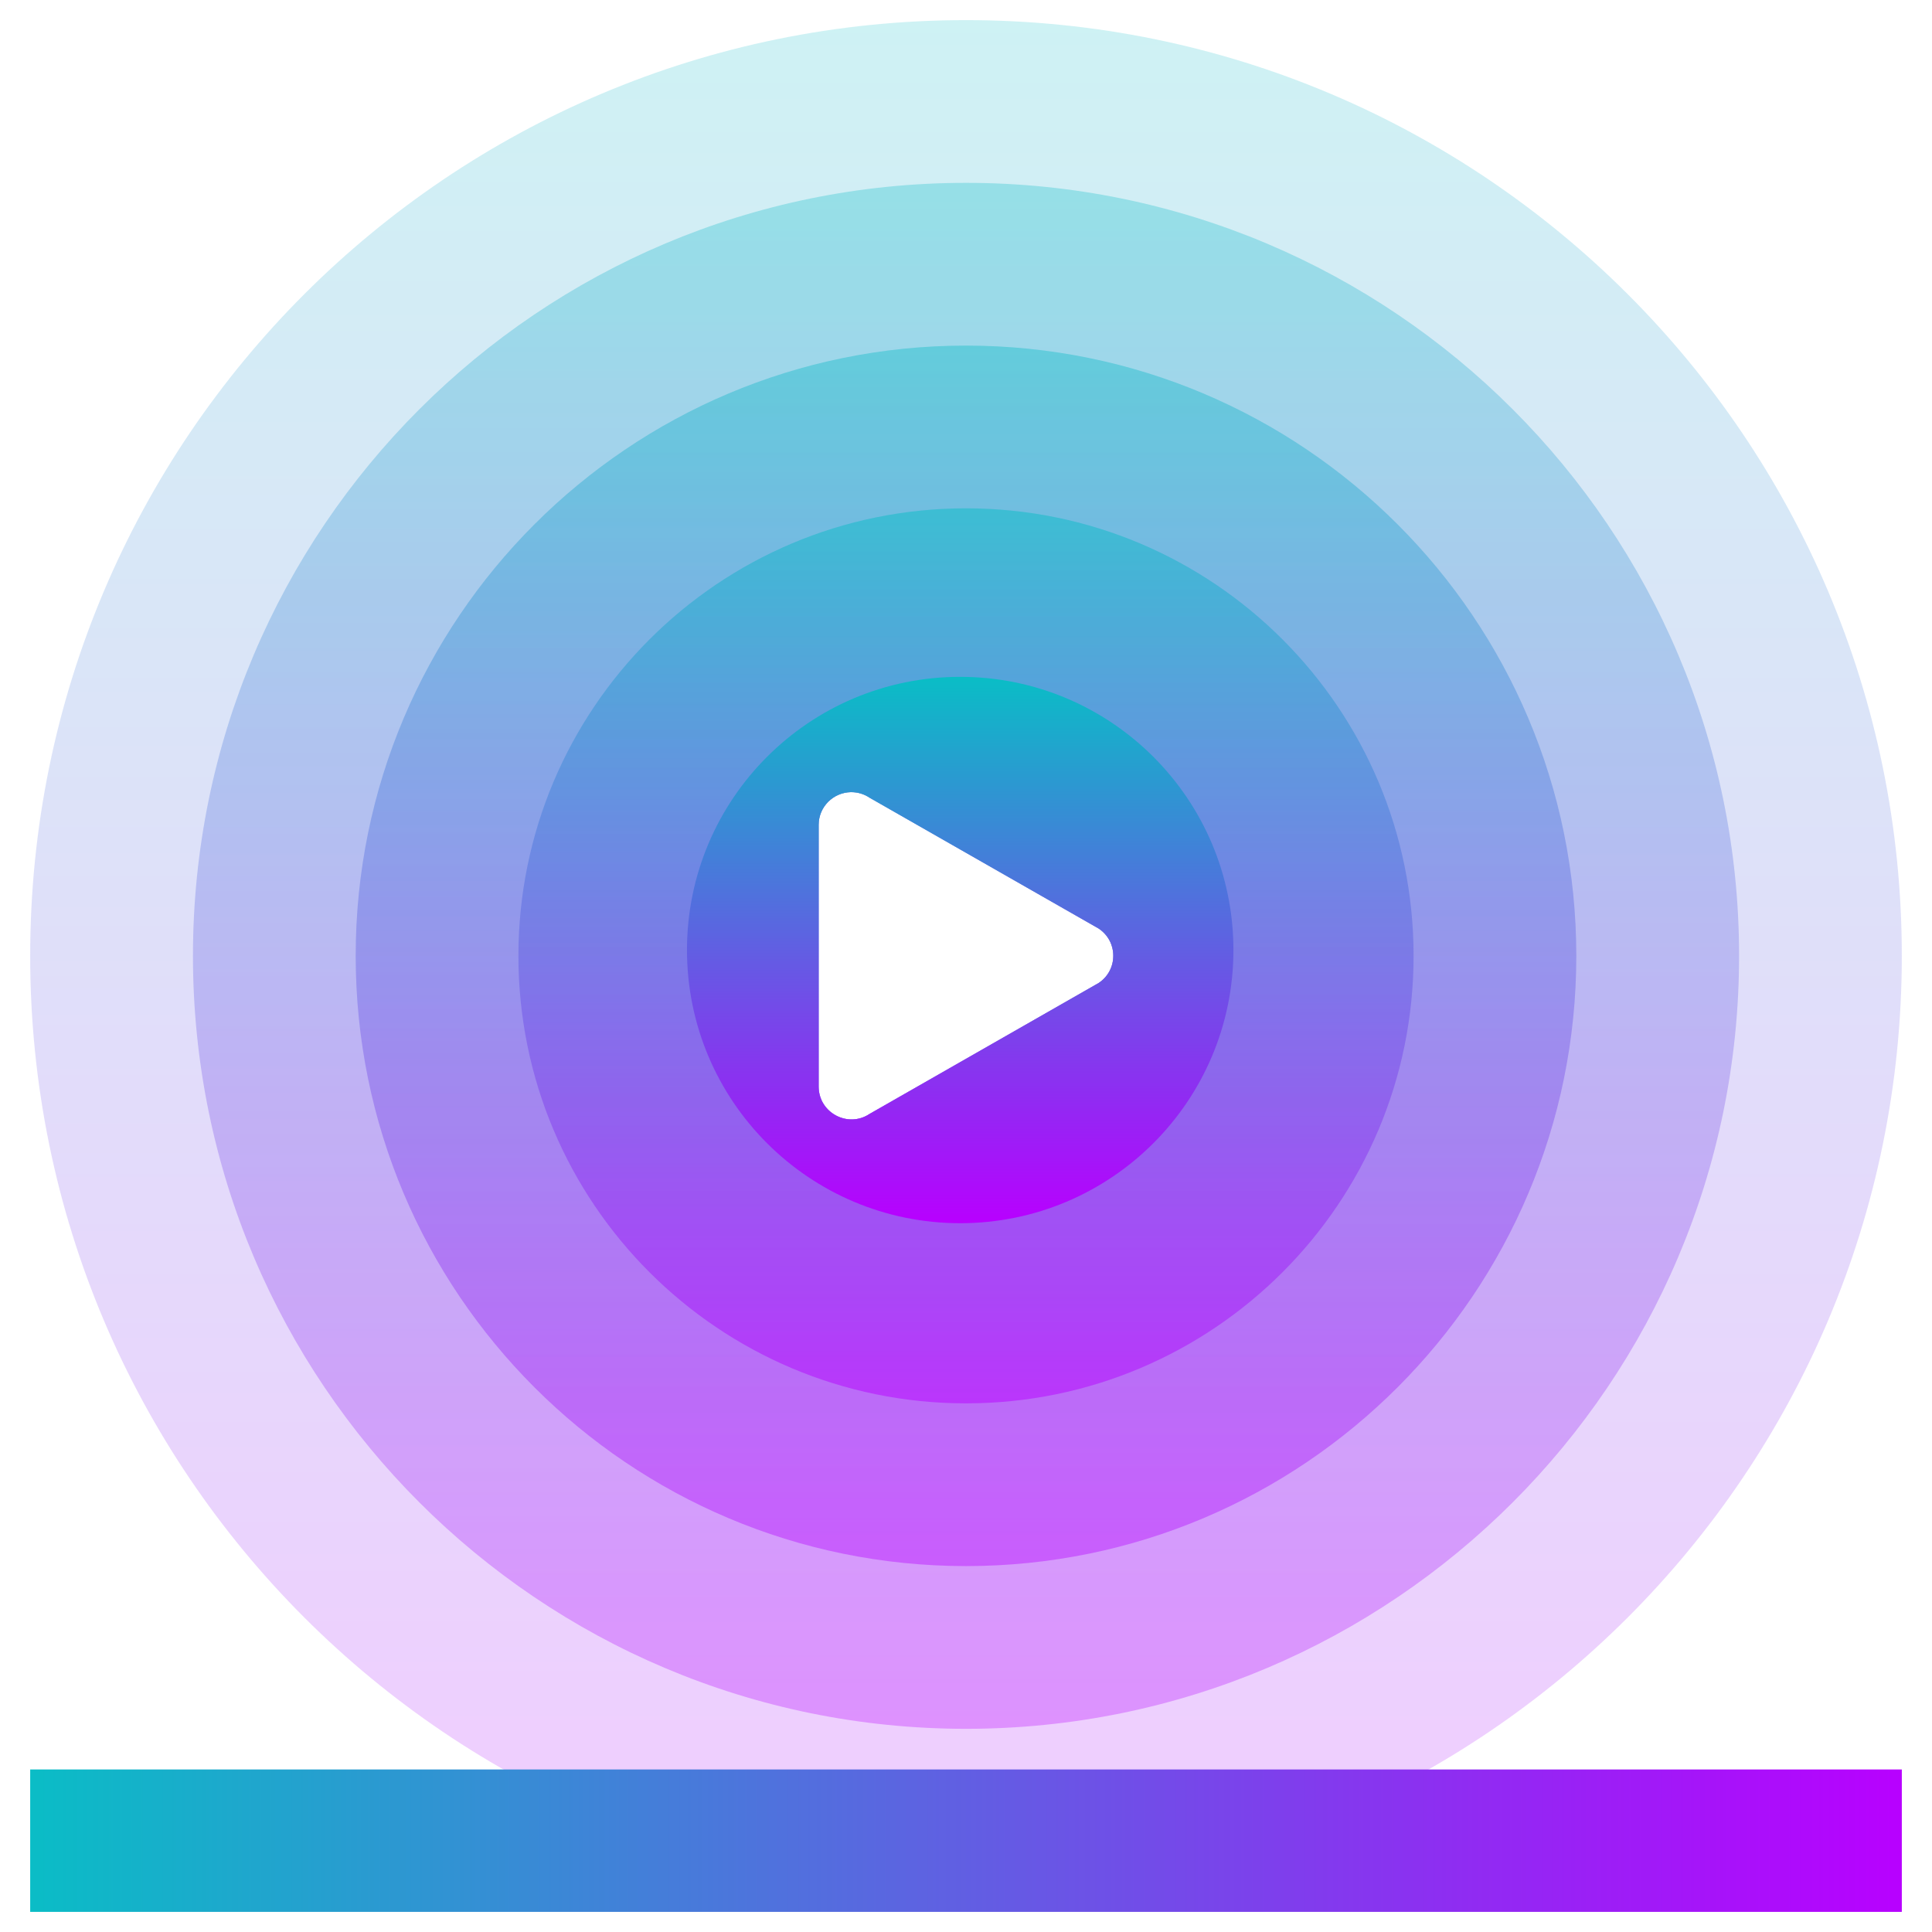
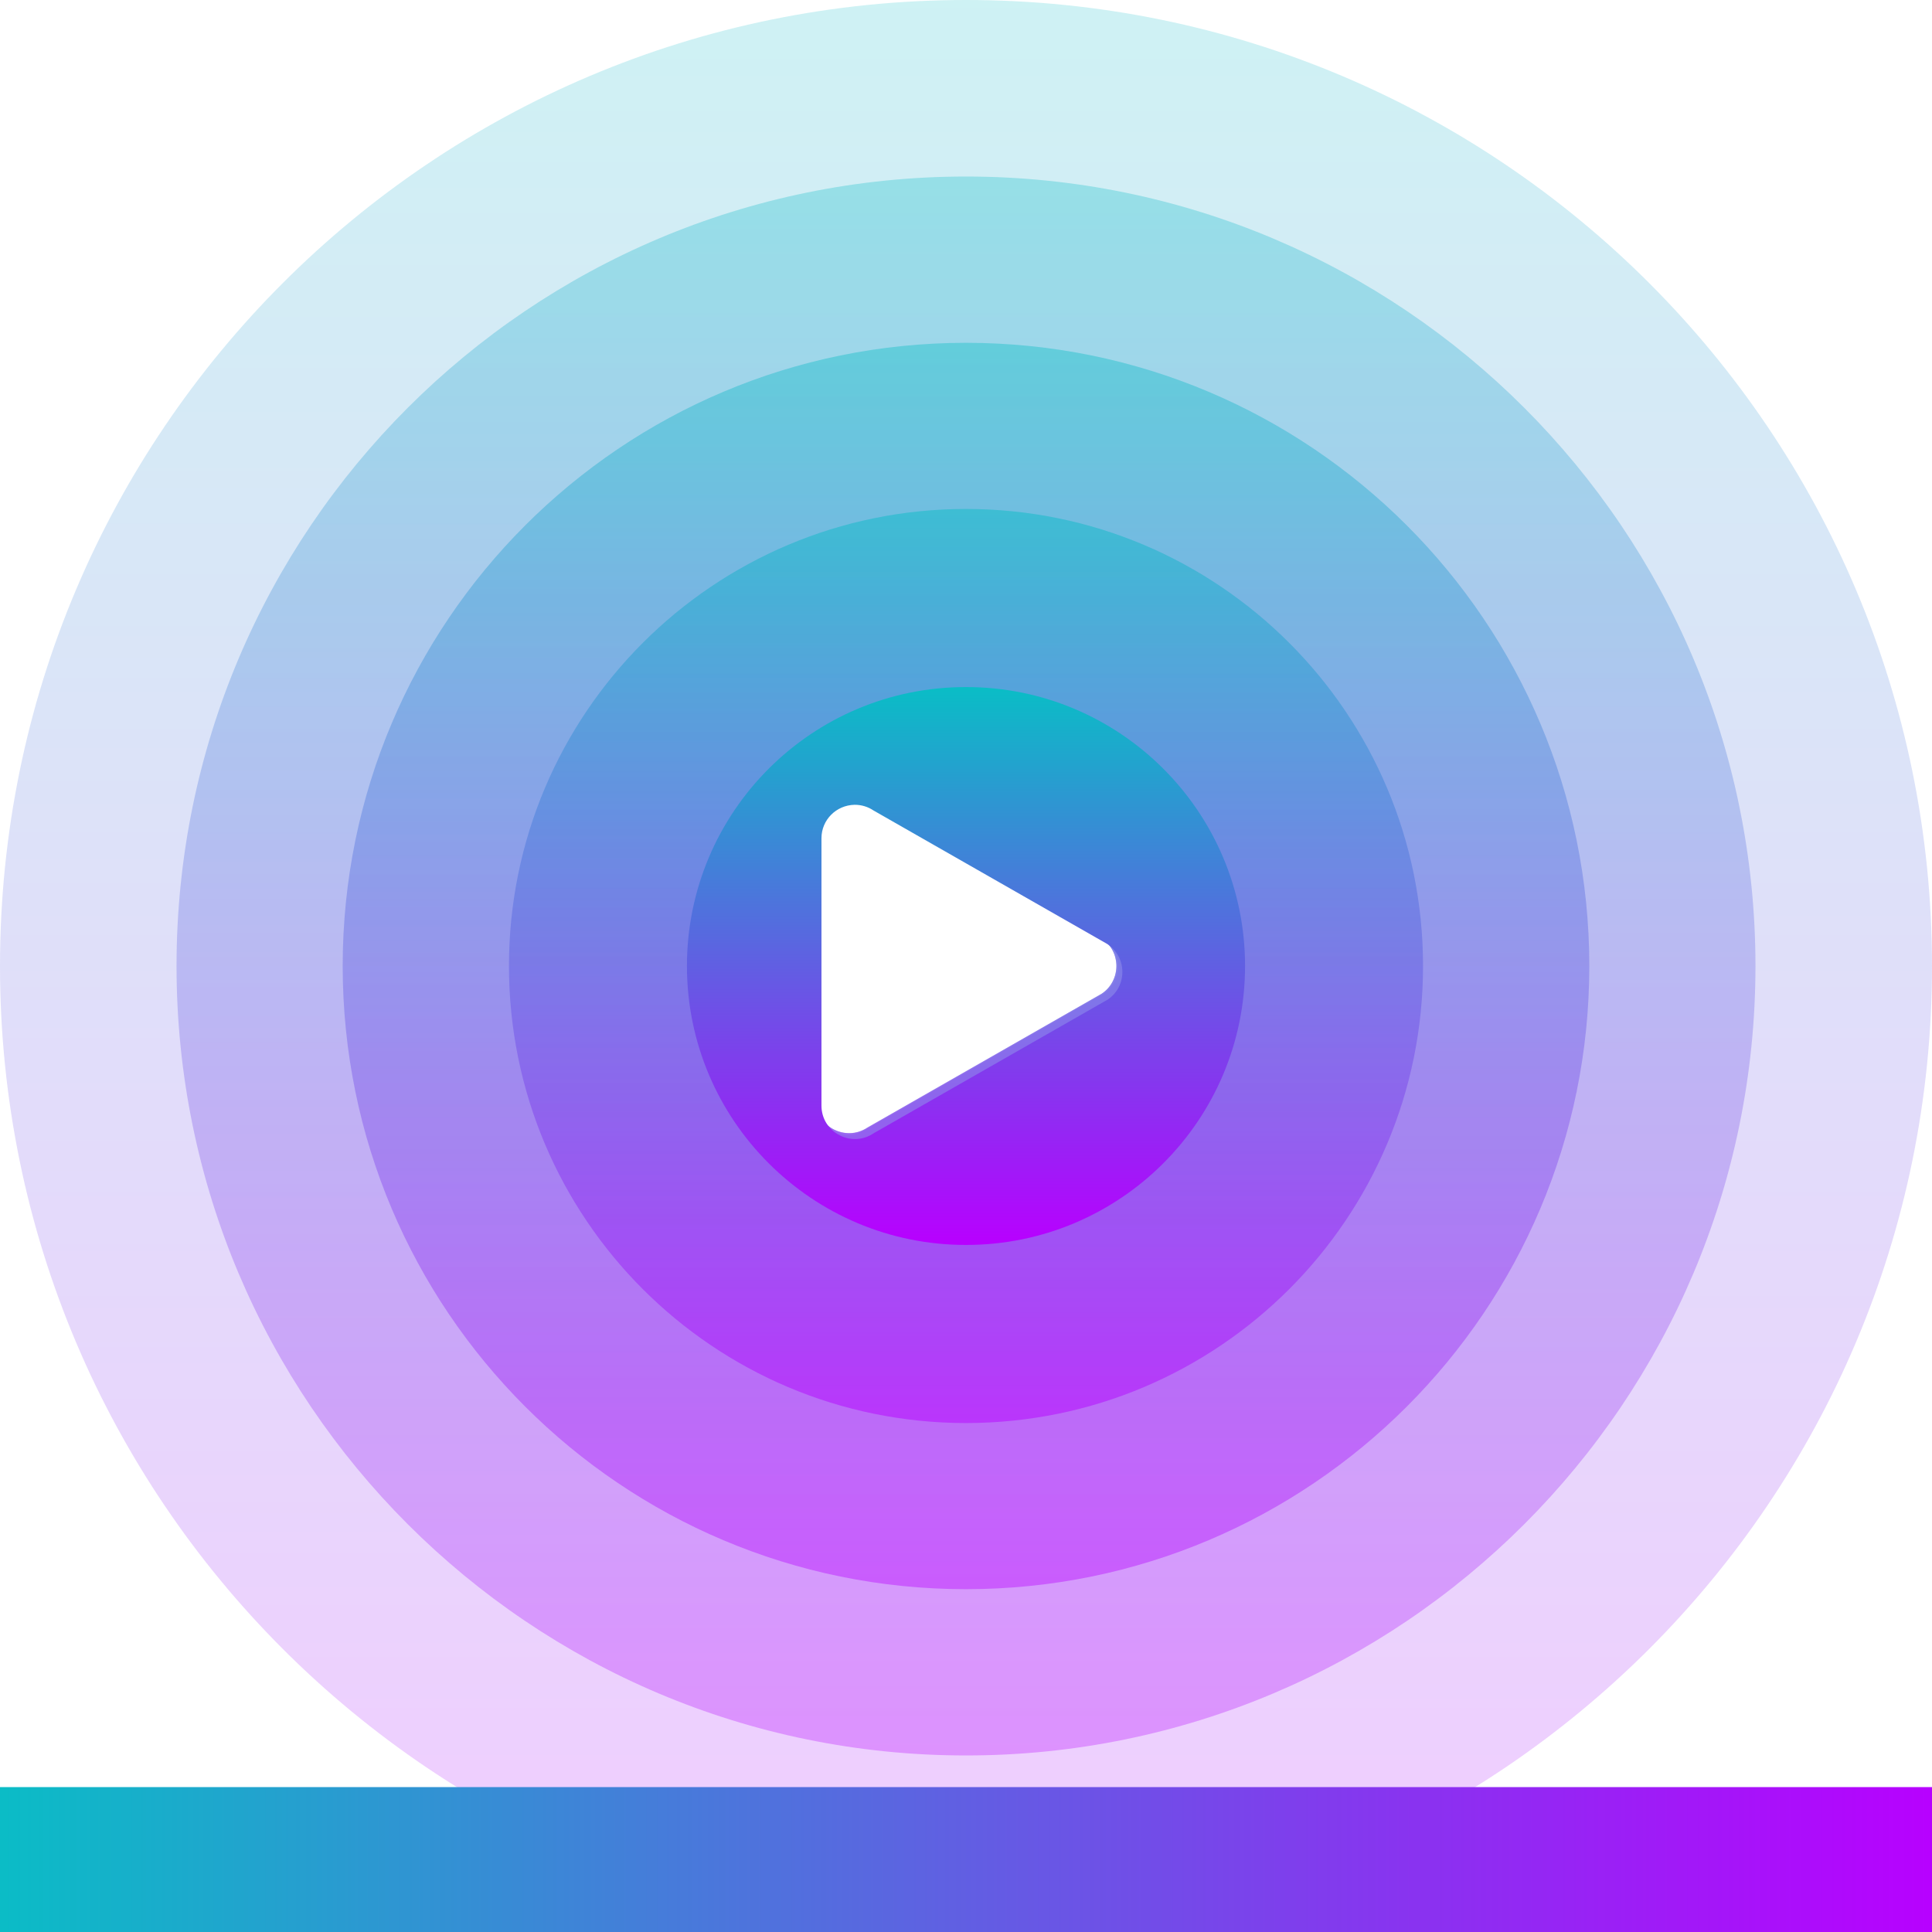
- <svg xmlns="http://www.w3.org/2000/svg" viewBox="0 0 48 48" height="48" width="48" id="svg1" version="1.1">
-   <defs id="defs15104">
+ <svg xmlns="http://www.w3.org/2000/svg" viewBox="0 0 16 16" height="16" width="16" id="svg1" version="1.1">
+   <defs>
    <style id="current-color-scheme" type="text/css">
-       .ColorScheme-Text { color: #0abdc6; } .ColorScheme-Highlight { color:#5294e2; }
-      </style>
-     <linearGradient id="arrongin" x1="0" x2="0" y1="0" y2="1">
-       <stop offset="0%" style="stop-color:#dd9b44; stop-opacity:1" id="stop9192" />
-       <stop offset="100%" style="stop-color:#ad6c16; stop-opacity:1" id="stop9194" />
+    .ColorScheme-Text { color: #0abdc6; } .ColorScheme-Highlight { color:#5294e2; }
+   </style>
+     <linearGradient id="arrongin" x1="0%" x2="0%" y1="0%" y2="100%">
+       <stop offset="0%" style="stop-color:#dd9b44; stop-opacity:1" />
+       <stop offset="100%" style="stop-color:#ad6c16; stop-opacity:1" />
    </linearGradient>
-     <linearGradient id="aurora" x1="0" x2="0" y1="0" y2="1">
-       <stop offset="0%" style="stop-color:#09D4DF; stop-opacity:1" id="stop9197" />
-       <stop offset="100%" style="stop-color:#9269F4; stop-opacity:1" id="stop9199" />
+     <linearGradient id="aurora" x1="0%" x2="0%" y1="0%" y2="100%">
+       <stop offset="0%" style="stop-color:#09D4DF; stop-opacity:1" />
+       <stop offset="100%" style="stop-color:#9269F4; stop-opacity:1" />
    </linearGradient>
-     <linearGradient id="cyberneon" x1="0" x2="0" y1="0" y2="1">
-       <stop offset="0" style="stop-color:#0abdc6; stop-opacity:1" id="stop9202" />
-       <stop offset="1" style="stop-color:#ea00d9; stop-opacity:1" id="stop9204" />
+     <linearGradient id="cyberneon" x1="0%" x2="0%" y1="0%" y2="100%">
+       <stop offset="0" style="stop-color:#0abdc6; stop-opacity:1" />
+       <stop offset="1" style="stop-color:#ea00d9; stop-opacity:1" />
    </linearGradient>
-     <linearGradient id="fitdance" x1="0" x2="0" y1="0" y2="1">
-       <stop offset="0%" style="stop-color:#1AD6AB; stop-opacity:1" id="stop9207" />
-       <stop offset="100%" style="stop-color:#329DB6; stop-opacity:1" id="stop9209" />
+     <linearGradient id="fitdance" x1="0%" x2="0%" y1="0%" y2="100%">
+       <stop offset="0%" style="stop-color:#1AD6AB; stop-opacity:1" />
+       <stop offset="100%" style="stop-color:#329DB6; stop-opacity:1" />
    </linearGradient>
-     <linearGradient id="oomox" x1="0" x2="0" y1="0" y2="1">
-       <stop offset="0%" style="stop-color:#0abdc6; stop-opacity:1" id="stop9212" />
-       <stop offset="100%" style="stop-color:#b800ff; stop-opacity:1" id="stop9214" />
+     <linearGradient id="oomox" x1="0%" x2="0%" y1="0%" y2="100%">
+       <stop offset="0%" style="stop-color:#0abdc6; stop-opacity:1" />
+       <stop offset="100%" style="stop-color:#b800ff; stop-opacity:1" />
    </linearGradient>
-     <linearGradient id="rainblue" x1="0" x2="0" y1="0" y2="1">
-       <stop offset="0%" style="stop-color:#00F260; stop-opacity:1" id="stop9217" />
-       <stop offset="100%" style="stop-color:#0575E6; stop-opacity:1" id="stop9219" />
+     <linearGradient id="rainblue" x1="0%" x2="0%" y1="0%" y2="100%">
+       <stop offset="0%" style="stop-color:#00F260; stop-opacity:1" />
+       <stop offset="100%" style="stop-color:#0575E6; stop-opacity:1" />
    </linearGradient>
-     <linearGradient id="sunrise" x1="0" x2="0" y1="0" y2="1">
-       <stop offset="0%" style="stop-color: #FF8501; stop-opacity:1" id="stop9222" />
-       <stop offset="100%" style="stop-color: #FFCB01; stop-opacity:1" id="stop9224" />
+     <linearGradient id="sunrise" x1="0%" x2="0%" y1="0%" y2="100%">
+       <stop offset="0%" style="stop-color: #FF8501; stop-opacity:1" />
+       <stop offset="100%" style="stop-color: #FFCB01; stop-opacity:1" />
    </linearGradient>
-     <linearGradient id="telinkrin" x1="0" x2="0" y1="0" y2="1">
-       <stop offset="0%" style="stop-color: #b2ced6; stop-opacity:1" id="stop9227" />
-       <stop offset="100%" style="stop-color: #6da5b7; stop-opacity:1" id="stop9229" />
+     <linearGradient id="telinkrin" x1="0%" x2="0%" y1="0%" y2="100%">
+       <stop offset="0%" style="stop-color: #b2ced6; stop-opacity:1" />
+       <stop offset="100%" style="stop-color: #6da5b7; stop-opacity:1" />
    </linearGradient>
-     <linearGradient id="60spsycho" x1="0" x2="0" y1="0" y2="1">
-       <stop offset="0%" style="stop-color: #df5940; stop-opacity:1" id="stop9232" />
-       <stop offset="25%" style="stop-color: #d8d15f; stop-opacity:1" id="stop9234" />
-       <stop offset="50%" style="stop-color: #e9882a; stop-opacity:1" id="stop9236" />
-       <stop offset="100%" style="stop-color: #279362; stop-opacity:1" id="stop9238" />
+     <linearGradient id="60spsycho" x1="0%" x2="0%" y1="0%" y2="100%">
+       <stop offset="0%" style="stop-color: #df5940; stop-opacity:1" />
+       <stop offset="25%" style="stop-color: #d8d15f; stop-opacity:1" />
+       <stop offset="50%" style="stop-color: #e9882a; stop-opacity:1" />
+       <stop offset="100%" style="stop-color: #279362; stop-opacity:1" />
    </linearGradient>
-     <linearGradient id="90ssummer" x1="0" x2="0" y1="0" y2="1">
-       <stop offset="0%" style="stop-color: #f618c7; stop-opacity:1" id="stop9241" />
-       <stop offset="20%" style="stop-color: #94ffab; stop-opacity:1" id="stop9243" />
-       <stop offset="50%" style="stop-color: #fbfd54; stop-opacity:1" id="stop9245" />
-       <stop offset="100%" style="stop-color: #0f83ae; stop-opacity:1" id="stop9247" />
+     <linearGradient id="90ssummer" x1="0%" x2="0%" y1="0%" y2="100%">
+       <stop offset="0%" style="stop-color: #f618c7; stop-opacity:1" />
+       <stop offset="20%" style="stop-color: #94ffab; stop-opacity:1" />
+       <stop offset="50%" style="stop-color: #fbfd54; stop-opacity:1" />
+       <stop offset="100%" style="stop-color: #0f83ae; stop-opacity:1" />
    </linearGradient>
  </defs>
-   <path id="ellipse156" style="opacity:0.2;fill:url(#oomox);fill-opacity:1;fill-rule:evenodd;stroke-width:2.906" class="ColorScheme-Text" d="M 24,0.5 A 23.25,23.247 0 0 0 0.75,23.747 23.25,23.247 0 0 0 24,46.995 23.25,23.247 0 0 0 47.25,23.747 23.25,23.247 0 0 0 24,0.5 Z m -2.857,19.181 c 0.164,-0.002 0.326,0.047 0.462,0.138 l 5.692,3.251 c 0.483,0.322 0.483,1.03 0,1.352 l -5.692,3.253 c -0.54,0.36 -1.265,-0.028 -1.266,-0.677 V 20.494 c 0,-0.445 0.358,-0.805 0.804,-0.813 z" />
-   <path id="ellipse157" style="opacity:0.3;fill:url(#oomox);fill-opacity:1;fill-rule:evenodd;stroke-width:2.401" class="ColorScheme-Text" d="M 24,4.543 A 19.206,19.204 0 0 0 4.794,23.747 19.206,19.204 0 0 0 24,42.952 19.206,19.204 0 0 0 43.207,23.747 19.206,19.204 0 0 0 24,4.543 Z M 21.143,19.681 c 0.164,-0.002 0.326,0.047 0.462,0.138 l 5.692,3.251 c 0.483,0.322 0.483,1.03 0,1.352 l -5.692,3.253 c -0.54,0.36 -1.265,-0.028 -1.266,-0.677 V 20.494 c 0,-0.445 0.358,-0.805 0.804,-0.813 z" />
-   <path id="ellipse158" style="opacity:0.4;fill:url(#oomox);fill-opacity:1;fill-rule:evenodd;stroke-width:1.895" class="ColorScheme-Text" d="M 24,8.586 A 15.163,15.161 0 0 0 8.837,23.747 15.163,15.161 0 0 0 24,38.909 15.163,15.161 0 0 0 39.163,23.747 15.163,15.161 0 0 0 24,8.586 Z M 21.143,19.681 c 0.164,-0.002 0.326,0.047 0.462,0.138 l 5.692,3.251 c 0.483,0.322 0.483,1.03 0,1.352 l -5.692,3.253 c -0.54,0.36 -1.265,-0.028 -1.266,-0.677 V 20.494 c 0,-0.445 0.358,-0.805 0.804,-0.813 z" />
-   <path id="ellipse159" style="opacity:0.5;fill:url(#oomox);fill-opacity:1;fill-rule:evenodd;stroke-width:1.39" class="ColorScheme-Text" d="M 24,12.629 A 11.12,11.118 0 0 0 12.88,23.747 11.12,11.118 0 0 0 24,34.866 11.12,11.118 0 0 0 35.12,23.747 11.12,11.118 0 0 0 24,12.629 Z m -2.857,7.052 c 0.082,-9.27e-4 0.163,0.011 0.241,0.034 0.078,0.023 0.153,0.059 0.221,0.105 l 5.692,3.251 c 0.03,0.02 0.058,0.042 0.085,0.065 0.026,0.023 0.05,0.048 0.073,0.073 0.023,0.026 0.044,0.051 0.063,0.079 0.038,0.055 0.068,0.113 0.091,0.174 0.011,0.03 0.02,0.061 0.028,0.093 0.008,0.032 0.014,0.064 0.018,0.097 0.008,0.063 0.007,0.128 0,0.191 -0.011,0.097 -0.039,0.19 -0.085,0.278 -0.015,0.029 -0.033,0.057 -0.051,0.085 -4.76e-4,4.75e-4 2.37e-4,0.002 0,0.002 -0.057,0.082 -0.131,0.155 -0.221,0.215 l -5.692,3.253 c -0.101,0.068 -0.21,0.108 -0.318,0.126 -0.108,0.018 -0.217,0.013 -0.32,-0.012 -0.241,-0.058 -0.452,-0.224 -0.557,-0.458 -0.004,-0.009 -0.006,-0.019 -0.01,-0.028 -0.038,-0.093 -0.061,-0.195 -0.061,-0.306 v -6.505 c 0,-0.028 0.001,-0.055 0.004,-0.083 0.008,-0.081 0.029,-0.159 0.059,-0.231 0.01,-0.025 0.021,-0.048 0.034,-0.071 0.025,-0.046 0.054,-0.088 0.087,-0.128 0.016,-0.02 0.033,-0.039 0.051,-0.057 0.036,-0.037 0.076,-0.069 0.119,-0.099 0.021,-0.015 0.044,-0.029 0.067,-0.041 0.068,-0.038 0.142,-0.066 0.221,-0.083 0.025,-0.006 0.053,-0.011 0.079,-0.014 0.027,-0.003 0.055,-0.005 0.083,-0.006 z" />
-   <path id="ellipse160" style="display:inline;opacity:1;fill:url(#oomox);fill-opacity:1;fill-rule:evenodd;stroke-width:0.848" class="ColorScheme-Text" d="m 23.856,16.816 c -3.749,-3.56e-4 -6.788,3.039 -6.788,6.787 -4.75e-4,3.749 3.039,6.787 6.788,6.787 3.749,2.13e-4 6.788,-3.039 6.788,-6.787 2.37e-4,-3.748 -3.039,-6.787 -6.788,-6.787 z m -2.713,2.864 c 0.164,-0.002 0.326,0.047 0.462,0.138 l 5.692,3.251 c 0.483,0.322 0.483,1.03 0,1.352 l -5.692,3.253 c -0.54,0.36 -1.265,-0.028 -1.266,-0.677 v -6.505 c 0,-0.445 0.358,-0.805 0.804,-0.813 z" />
-   <rect style="opacity:1;fill:url(#oomox);fill-opacity:1;stroke-width:3.746;paint-order:markers fill stroke;stop-color:#000000" id="rect163" class="ColorScheme-Text" width="3.538" height="46.5" x="-47.5" y="0.75" rx="0" ry="0" transform="rotate(-90)" />
+   <path id="ellipse156" style="opacity:0.2;fill:url(#oomox);fill-opacity:1;fill-rule:evenodd;stroke-width:1" class="ColorScheme-Text" d="M 8,0 A 8,8 0 0 0 0,8 8,8 0 0 0 8,16 8,8 0 0 0 16,8 8,8 0 0 0 8,0 Z M 7.017,6.601 c 0.056,-6.539e-4 0.112,0.016 0.159,0.048 l 1.959,1.119 c 0.166,0.111 0.166,0.355 0,0.465 L 7.176,9.352 C 6.99,9.476 6.741,9.342 6.74,9.119 V 6.88 c 0,-0.153 0.123,-0.277 0.277,-0.28 z" />
+   <path id="ellipse157" style="opacity:0.3;fill:url(#oomox);fill-opacity:1;fill-rule:evenodd;stroke-width:0.817" class="ColorScheme-Text" d="M 8,1.462 A 6.538,6.538 0 0 0 1.462,8 6.538,6.538 0 0 0 8,14.538 6.538,6.538 0 0 0 14.538,8 6.538,6.538 0 0 0 8,1.462 Z M 7.027,6.616 C 7.083,6.615 7.138,6.632 7.185,6.663 l 1.938,1.107 c 0.164,0.11 0.164,0.351 0,0.46 L 7.185,9.337 C 7.001,9.46 6.754,9.328 6.754,9.107 V 6.892 c 0,-0.152 0.122,-0.274 0.274,-0.277 z" />
+   <path id="ellipse158" style="opacity:0.4;fill:url(#oomox);fill-opacity:1;fill-rule:evenodd;stroke-width:0.645" class="ColorScheme-Text" d="M 8,2.839 A 5.162,5.161 0 0 0 2.838,8 5.162,5.161 0 0 0 8,13.161 5.162,5.161 0 0 0 13.162,8 5.162,5.161 0 0 0 8,2.839 Z M 7.027,6.616 c 0.056,-6.468e-4 0.111,0.016 0.157,0.047 l 1.938,1.107 c 0.164,0.11 0.164,0.351 0,0.46 L 7.185,9.337 C 7.001,9.46 6.754,9.328 6.754,9.107 V 6.892 c 0,-0.152 0.122,-0.274 0.274,-0.277 z" />
+   <path id="ellipse159" style="opacity:0.5;fill:url(#oomox);fill-opacity:1;fill-rule:evenodd;stroke-width:0.473" class="ColorScheme-Text" d="M 8,4.215 A 3.785,3.785 0 0 0 4.215,8 3.785,3.785 0 0 0 8,11.785 3.785,3.785 0 0 0 11.785,8 3.785,3.785 0 0 0 8,4.215 Z M 7.027,6.616 c 0.028,-3.156e-4 0.056,0.004 0.082,0.011 0.026,0.008 0.052,0.02 0.075,0.036 l 1.938,1.107 c 0.01,0.007 0.02,0.014 0.029,0.022 0.009,0.008 0.017,0.016 0.025,0.025 0.008,0.009 0.015,0.017 0.022,0.027 0.013,0.019 0.023,0.038 0.031,0.059 0.004,0.01 0.007,0.021 0.009,0.032 0.003,0.011 0.005,0.022 0.006,0.033 0.003,0.022 0.003,0.044 0,0.065 -0.004,0.033 -0.013,0.065 -0.029,0.095 -0.005,0.01 -0.011,0.02 -0.017,0.029 -1.622e-4,1.617e-4 8.06e-5,5.106e-4 0,6.809e-4 -0.019,0.028 -0.044,0.053 -0.075,0.073 l -1.938,1.108 c -0.035,0.023 -0.071,0.037 -0.108,0.043 -0.037,0.006 -0.074,0.004 -0.109,-0.004 -0.082,-0.02 -0.154,-0.076 -0.189,-0.156 -0.001,-0.003 -0.002,-0.006 -0.003,-0.009 -0.013,-0.032 -0.021,-0.066 -0.021,-0.104 V 6.892 c 0,-0.01 4.085e-4,-0.019 0.001,-0.028 0.003,-0.028 0.01,-0.054 0.02,-0.079 0.004,-0.008 0.007,-0.016 0.011,-0.024 0.008,-0.016 0.018,-0.03 0.03,-0.044 0.006,-0.007 0.011,-0.013 0.017,-0.019 0.012,-0.012 0.026,-0.024 0.04,-0.034 0.007,-0.005 0.015,-0.01 0.023,-0.014 0.023,-0.013 0.048,-0.022 0.075,-0.028 0.009,-0.002 0.018,-0.004 0.027,-0.005 0.009,-0.001 0.019,-0.002 0.028,-0.002 z" />
+   <path id="ellipse160" style="display:inline;opacity:1;fill:url(#oomox);fill-opacity:1;fill-rule:evenodd;stroke-width:0.289" class="ColorScheme-Text" d="M 8,5.69 C 6.724,5.689 5.689,6.724 5.689,8 5.689,9.276 6.724,10.311 8,10.31 9.276,10.311 10.311,9.276 10.311,8 10.311,6.724 9.276,5.689 8,5.69 Z M 7.077,6.665 c 0.056,-6.468e-4 0.111,0.016 0.157,0.047 l 1.938,1.107 c 0.164,0.11 0.164,0.351 0,0.46 L 7.234,9.386 C 7.05,9.509 6.803,9.377 6.803,9.156 V 6.942 c 0,-0.152 0.122,-0.274 0.274,-0.277 z" />
+   <rect style="opacity:1;fill:url(#oomox);fill-opacity:1;stroke-width:1.28;paint-order:markers fill stroke;stop-color:#000000" id="rect163" class="ColorScheme-Text" width="1.2" height="16" x="-16" y="0" rx="0" ry="0" transform="rotate(-90)" />
</svg>
